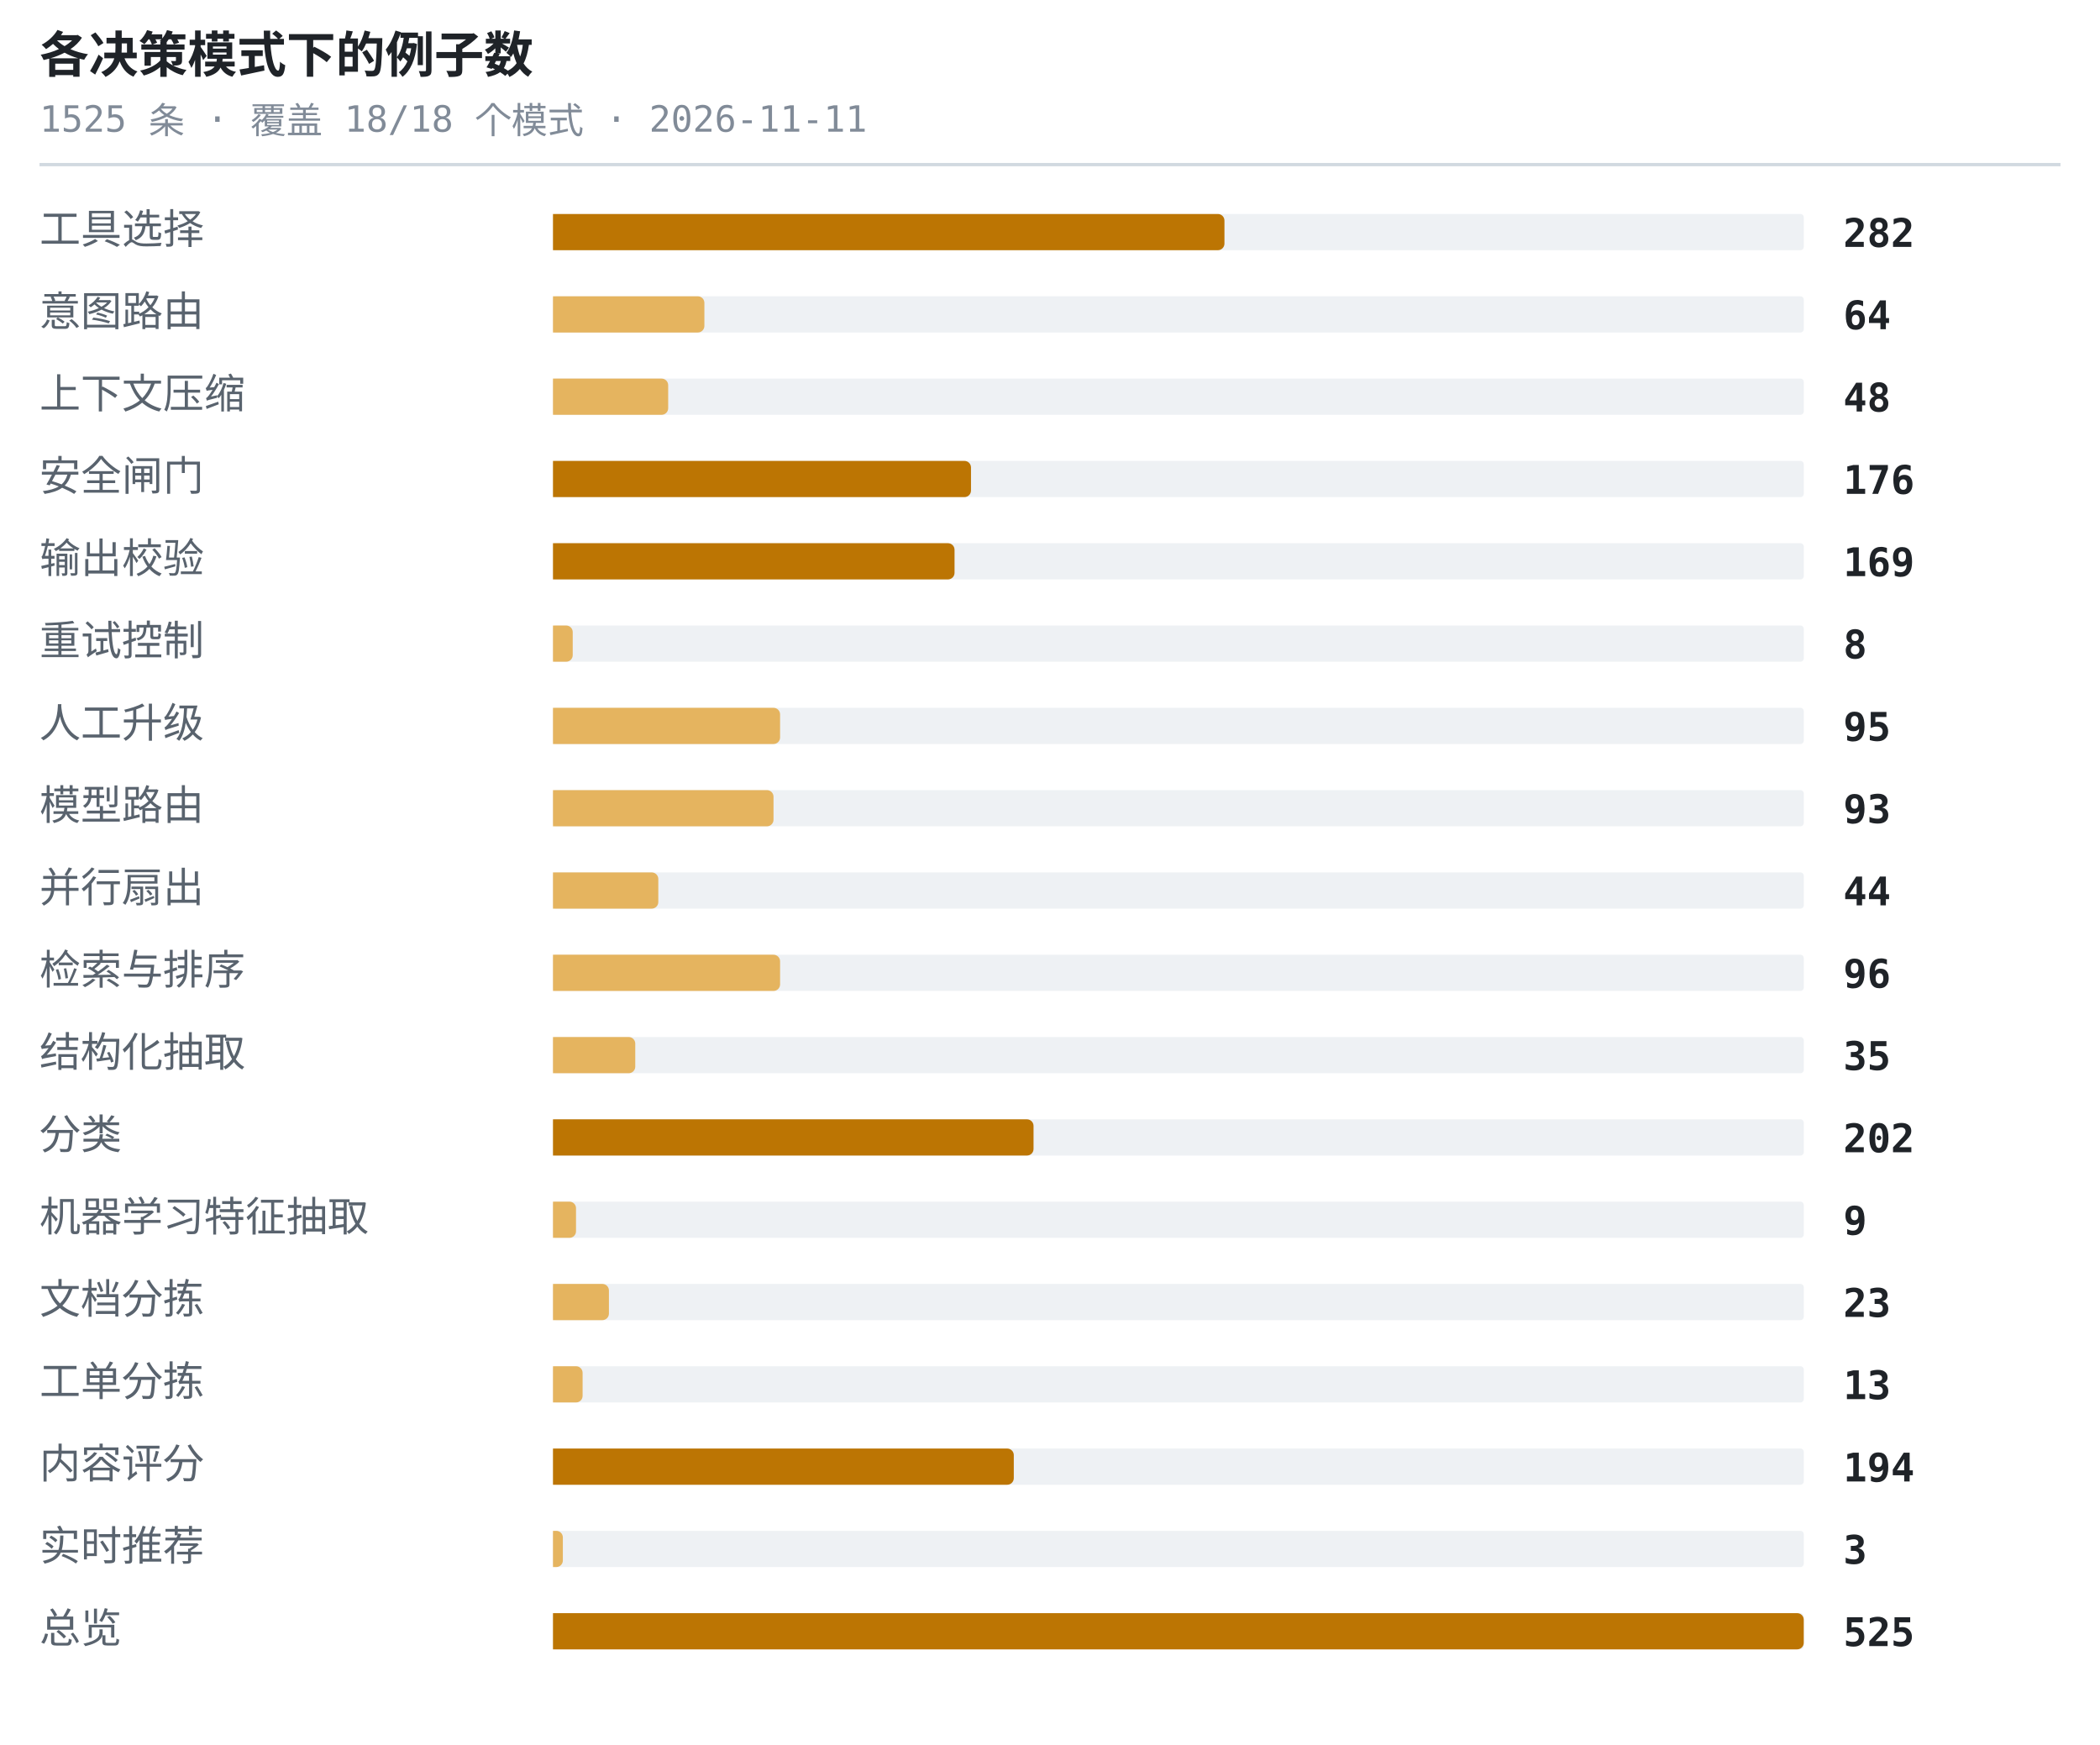
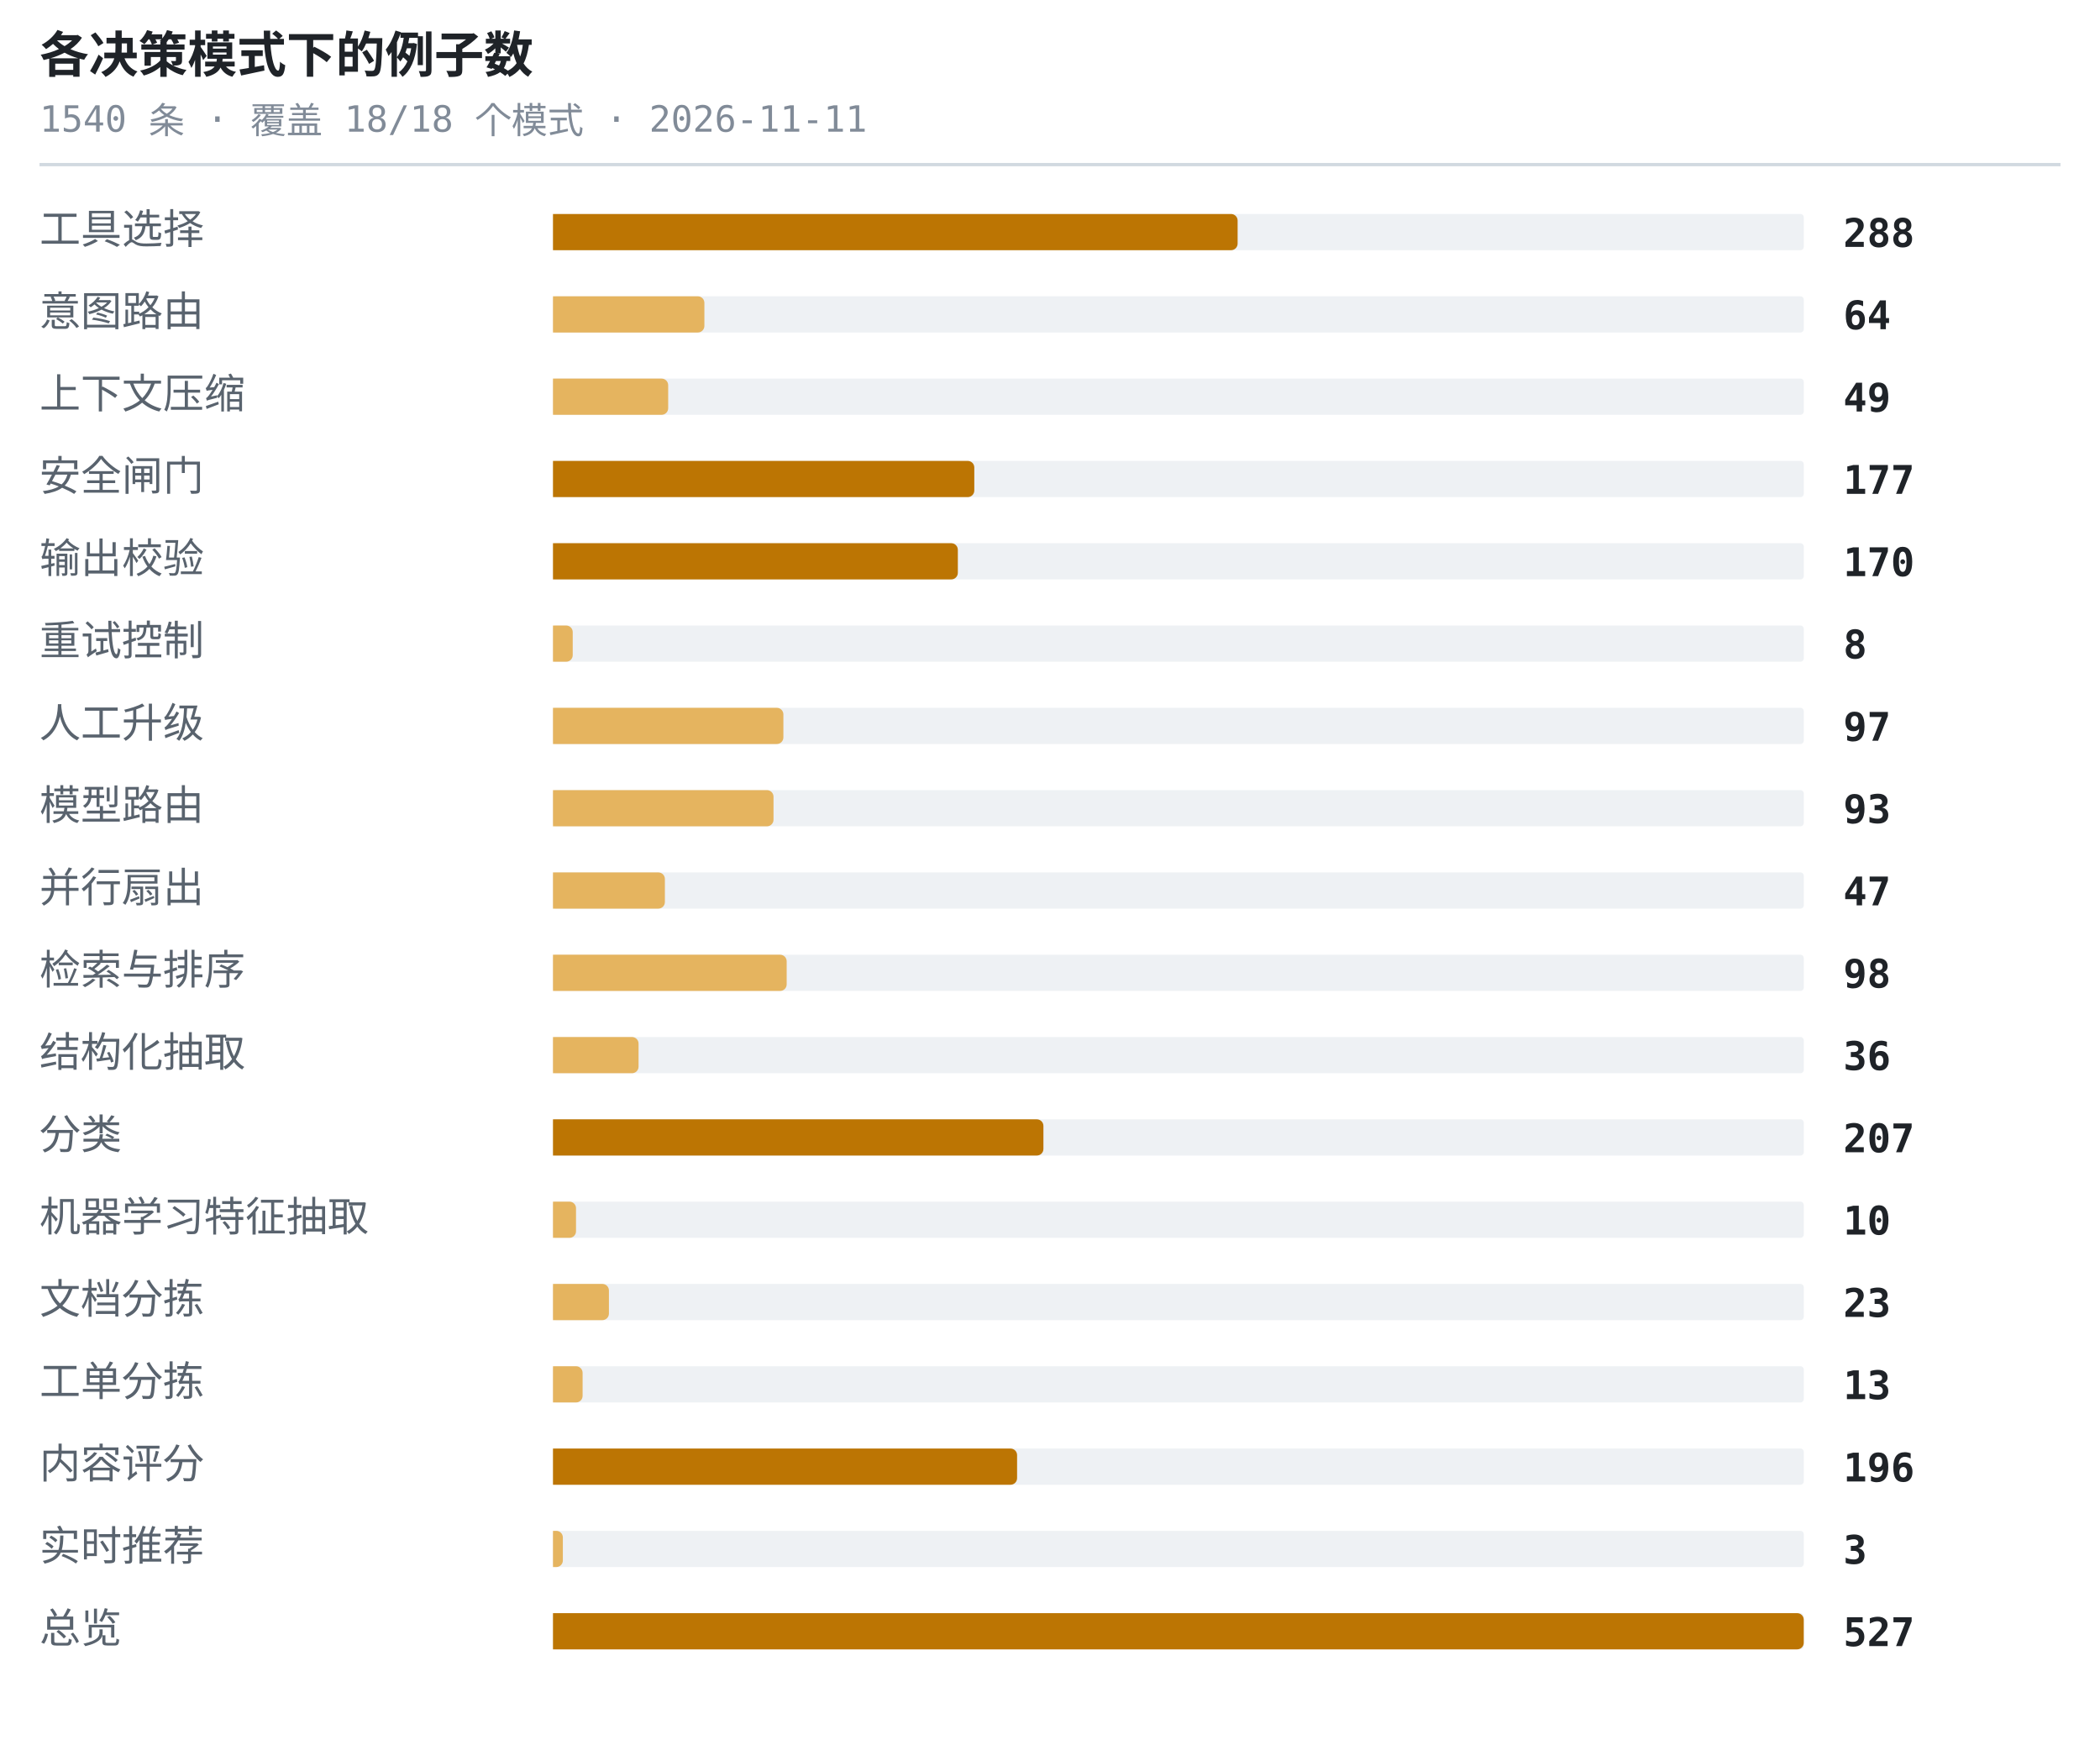
<svg xmlns="http://www.w3.org/2000/svg" width="638" height="530" viewBox="0 0 638 530" role="img" aria-label="各决策模式下的例子数">
  <style>.t{font:600 15px ui-monospace,SFMono-Regular,'SF Mono',Menlo,Consolas,monospace;fill:#1f2328}.s{font:11px ui-monospace,SFMono-Regular,'SF Mono',Menlo,Consolas,monospace;fill:#818b98}.l{font:12.5px -apple-system,BlinkMacSystemFont,'Segoe UI',Helvetica,Arial,sans-serif;fill:#59636e}.n{font:600 12px ui-monospace,SFMono-Regular,'SF Mono',Menlo,Consolas,monospace;fill:#1f2328}.g{font:italic 11px -apple-system,BlinkMacSystemFont,'Segoe UI',Helvetica,Arial,sans-serif;fill:#818b98}</style>
  <text x="12" y="22" class="t">各决策模式下的例子数</text>
-   <text x="12" y="40" class="s">1525 条 · 覆盖 18/18 个模式 · 2026-11-11</text>
+   <text x="12" y="40" class="s">1540 条 · 覆盖 18/18 个模式 · 2026-11-11</text>
  <line x1="12" y1="50" x2="626" y2="50" stroke="#d1d9e0" stroke-width="1" />
  <text x="12" y="74" class="l">工具选择</text>
  <rect x="168" y="65" width="380" height="11" rx="1" fill="#eef1f4" />
-   <path d="M168 65h202a2 2 0 0 1 2 2v7a2 2 0 0 1-2 2h-202z" fill="#bc7503" />
-   <text x="560" y="75" class="n">282</text>
+   <path d="M168 65h206a2 2 0 0 1 2 2v7a2 2 0 0 1-2 2h-206z" fill="#bc7503" />
+   <text x="560" y="75" class="n">288</text>
  <text x="12" y="99" class="l">意图路由</text>
  <rect x="168" y="90" width="380" height="11" rx="1" fill="#eef1f4" />
  <path d="M168 90h44a2 2 0 0 1 2 2v7a2 2 0 0 1-2 2h-44z" fill="#e5b45f" />
  <text x="560" y="100" class="n">64</text>
  <text x="12" y="124" class="l">上下文压缩</text>
  <rect x="168" y="115" width="380" height="11" rx="1" fill="#eef1f4" />
  <path d="M168 115h33a2 2 0 0 1 2 2v7a2 2 0 0 1-2 2h-33z" fill="#e5b45f" />
-   <text x="560" y="125" class="n">48</text>
+   <text x="560" y="125" class="n">49</text>
  <text x="12" y="149" class="l">安全闸门</text>
  <rect x="168" y="140" width="380" height="11" rx="1" fill="#eef1f4" />
-   <path d="M168 140h125a2 2 0 0 1 2 2v7a2 2 0 0 1-2 2h-125z" fill="#bc7503" />
-   <text x="560" y="150" class="n">176</text>
+   <path d="M168 140h126a2 2 0 0 1 2 2v7a2 2 0 0 1-2 2h-126z" fill="#bc7503" />
+   <text x="560" y="150" class="n">177</text>
  <text x="12" y="174" class="l">输出校验</text>
  <rect x="168" y="165" width="380" height="11" rx="1" fill="#eef1f4" />
-   <path d="M168 165h120a2 2 0 0 1 2 2v7a2 2 0 0 1-2 2h-120z" fill="#bc7503" />
-   <text x="560" y="175" class="n">169</text>
+   <path d="M168 165h121a2 2 0 0 1 2 2v7a2 2 0 0 1-2 2h-121z" fill="#bc7503" />
+   <text x="560" y="175" class="n">170</text>
  <text x="12" y="199" class="l">重试控制</text>
  <rect x="168" y="190" width="380" height="11" rx="1" fill="#eef1f4" />
  <path d="M168 190h4a2 2 0 0 1 2 2v7a2 2 0 0 1-2 2h-4z" fill="#e5b45f" />
  <text x="560" y="200" class="n">8</text>
  <text x="12" y="224" class="l">人工升级</text>
  <rect x="168" y="215" width="380" height="11" rx="1" fill="#eef1f4" />
-   <path d="M168 215h67a2 2 0 0 1 2 2v7a2 2 0 0 1-2 2h-67z" fill="#e5b45f" />
-   <text x="560" y="225" class="n">95</text>
+   <path d="M168 215h68a2 2 0 0 1 2 2v7a2 2 0 0 1-2 2h-68z" fill="#e5b45f" />
+   <text x="560" y="225" class="n">97</text>
  <text x="12" y="249" class="l">模型路由</text>
  <rect x="168" y="240" width="380" height="11" rx="1" fill="#eef1f4" />
  <path d="M168 240h65a2 2 0 0 1 2 2v7a2 2 0 0 1-2 2h-65z" fill="#e5b45f" />
  <text x="560" y="250" class="n">93</text>
  <text x="12" y="274" class="l">并行扇出</text>
  <rect x="168" y="265" width="380" height="11" rx="1" fill="#eef1f4" />
-   <path d="M168 265h30a2 2 0 0 1 2 2v7a2 2 0 0 1-2 2h-30z" fill="#e5b45f" />
-   <text x="560" y="275" class="n">44</text>
+   <path d="M168 265h32a2 2 0 0 1 2 2v7a2 2 0 0 1-2 2h-32z" fill="#e5b45f" />
+   <text x="560" y="275" class="n">47</text>
  <text x="12" y="299" class="l">检索与排序</text>
  <rect x="168" y="290" width="380" height="11" rx="1" fill="#eef1f4" />
-   <path d="M168 290h67a2 2 0 0 1 2 2v7a2 2 0 0 1-2 2h-67z" fill="#e5b45f" />
-   <text x="560" y="300" class="n">96</text>
+   <path d="M168 290h69a2 2 0 0 1 2 2v7a2 2 0 0 1-2 2h-69z" fill="#e5b45f" />
+   <text x="560" y="300" class="n">98</text>
  <text x="12" y="324" class="l">结构化抽取</text>
  <rect x="168" y="315" width="380" height="11" rx="1" fill="#eef1f4" />
-   <path d="M168 315h23a2 2 0 0 1 2 2v7a2 2 0 0 1-2 2h-23z" fill="#e5b45f" />
-   <text x="560" y="325" class="n">35</text>
+   <path d="M168 315h24a2 2 0 0 1 2 2v7a2 2 0 0 1-2 2h-24z" fill="#e5b45f" />
+   <text x="560" y="325" class="n">36</text>
  <text x="12" y="349" class="l">分类</text>
  <rect x="168" y="340" width="380" height="11" rx="1" fill="#eef1f4" />
-   <path d="M168 340h144a2 2 0 0 1 2 2v7a2 2 0 0 1-2 2h-144z" fill="#bc7503" />
-   <text x="560" y="350" class="n">202</text>
+   <path d="M168 340h147a2 2 0 0 1 2 2v7a2 2 0 0 1-2 2h-147z" fill="#bc7503" />
+   <text x="560" y="350" class="n">207</text>
  <text x="12" y="374" class="l">机器学习特征抽取</text>
  <rect x="168" y="365" width="380" height="11" rx="1" fill="#eef1f4" />
  <path d="M168 365h5a2 2 0 0 1 2 2v7a2 2 0 0 1-2 2h-5z" fill="#e5b45f" />
-   <text x="560" y="375" class="n">9</text>
+   <text x="560" y="375" class="n">10</text>
  <text x="12" y="399" class="l">文档分拣</text>
  <rect x="168" y="390" width="380" height="11" rx="1" fill="#eef1f4" />
  <path d="M168 390h15a2 2 0 0 1 2 2v7a2 2 0 0 1-2 2h-15z" fill="#e5b45f" />
  <text x="560" y="400" class="n">23</text>
  <text x="12" y="424" class="l">工单分拣</text>
  <rect x="168" y="415" width="380" height="11" rx="1" fill="#eef1f4" />
  <path d="M168 415h7a2 2 0 0 1 2 2v7a2 2 0 0 1-2 2h-7z" fill="#e5b45f" />
  <text x="560" y="425" class="n">13</text>
  <text x="12" y="449" class="l">内容评分</text>
  <rect x="168" y="440" width="380" height="11" rx="1" fill="#eef1f4" />
-   <path d="M168 440h138a2 2 0 0 1 2 2v7a2 2 0 0 1-2 2h-138z" fill="#bc7503" />
-   <text x="560" y="450" class="n">194</text>
+   <path d="M168 440h139a2 2 0 0 1 2 2v7a2 2 0 0 1-2 2h-139z" fill="#bc7503" />
+   <text x="560" y="450" class="n">196</text>
  <text x="12" y="474" class="l">实时推荐</text>
  <rect x="168" y="465" width="380" height="11" rx="1" fill="#eef1f4" />
  <path d="M168 465h1a2 2 0 0 1 2 2v7a2 2 0 0 1-2 2h-1z" fill="#e5b45f" />
  <text x="560" y="475" class="n">3</text>
  <text x="12" y="499" class="l">总览</text>
  <rect x="168" y="490" width="380" height="11" rx="1" fill="#eef1f4" />
  <path d="M168 490h378a2 2 0 0 1 2 2v7a2 2 0 0 1-2 2h-378z" fill="#bc7503" />
-   <text x="560" y="500" class="n">525</text>
+   <text x="560" y="500" class="n">527</text>
</svg>
